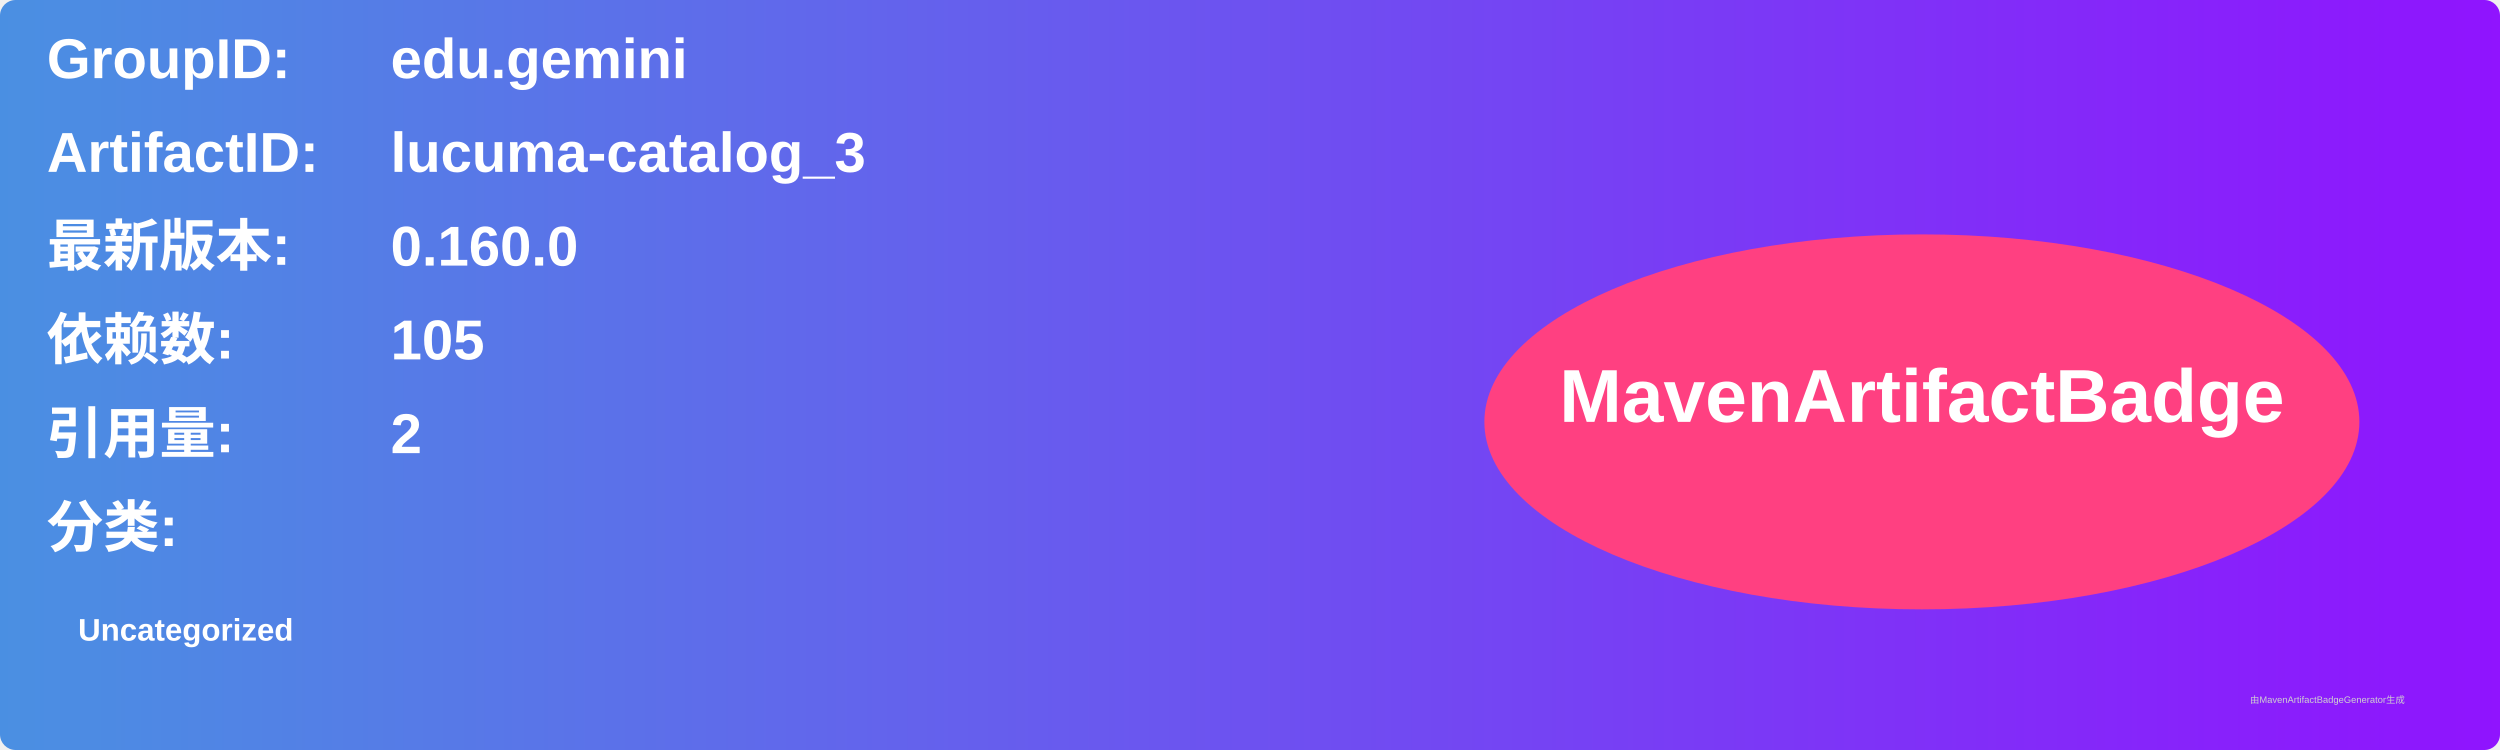
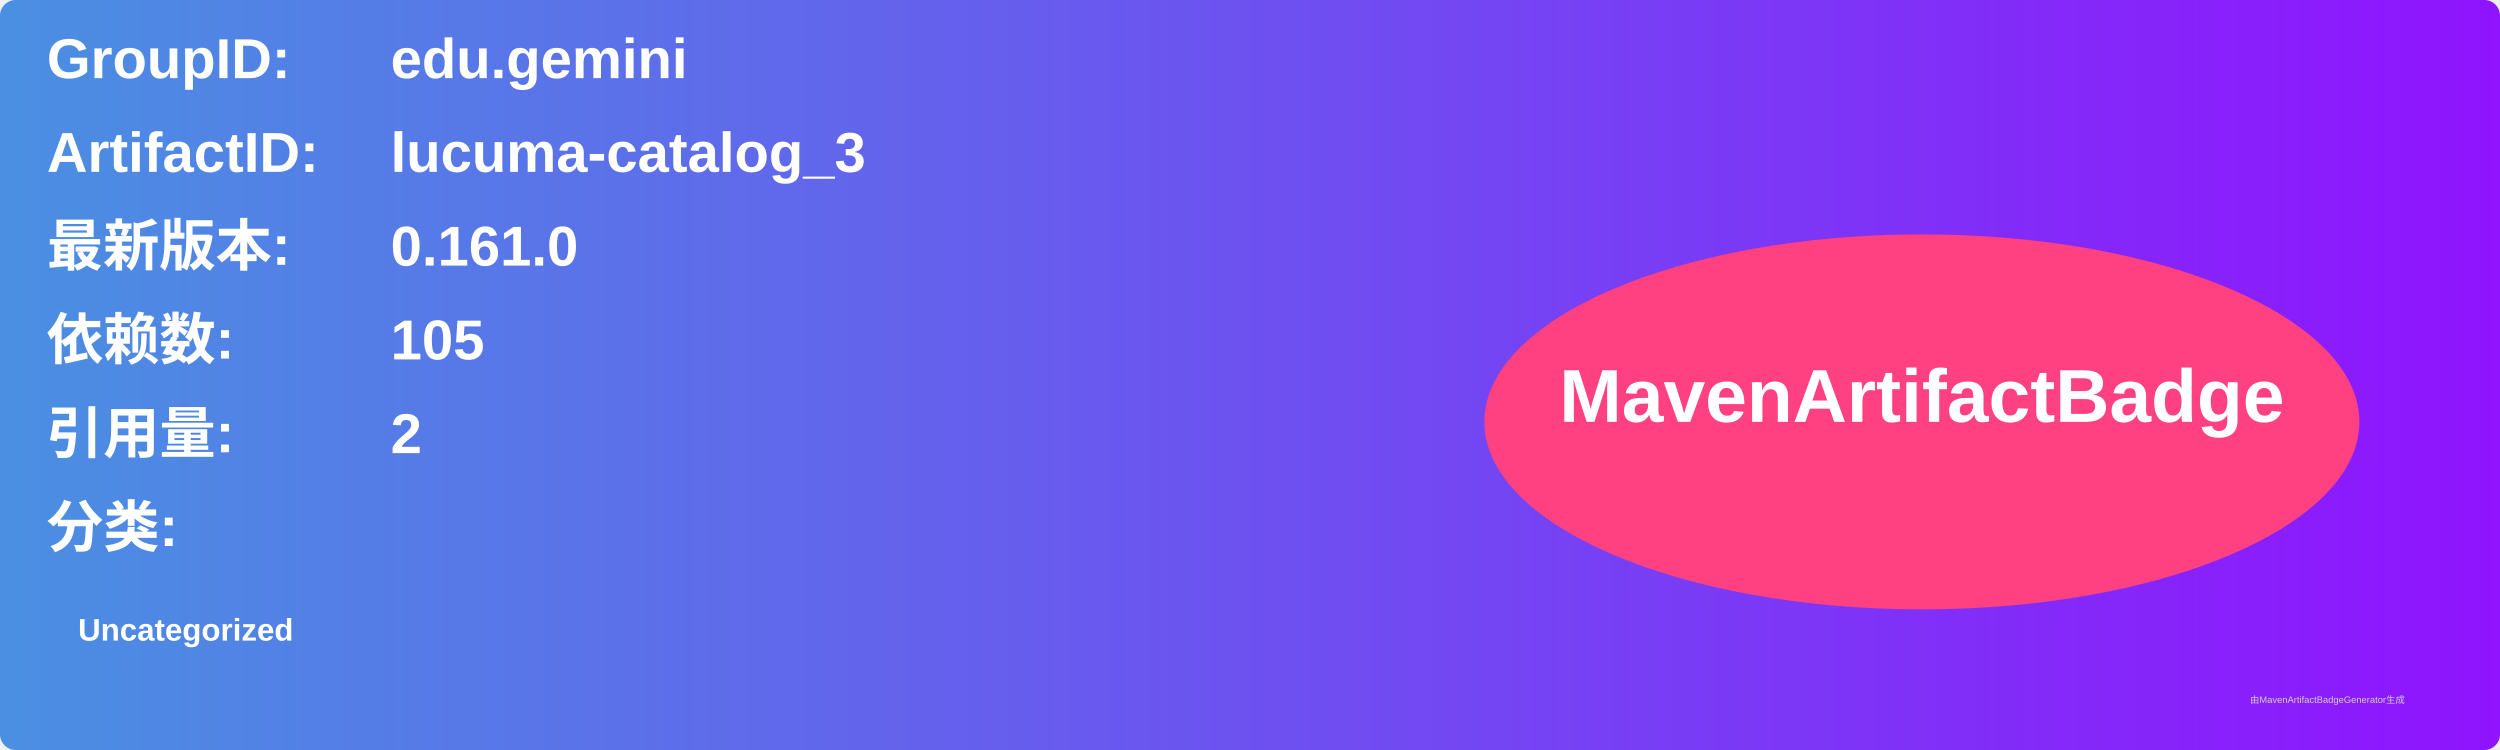
<svg xmlns="http://www.w3.org/2000/svg" width="800" height="240" viewBox="0 0 800 240">
  <linearGradient id="grad" x1="0%" y1="0%" x2="100%" y2="0%">
    <stop offset="0%" stop-color="#4a90e2" />
    <stop offset="100%" stop-color="#9013fe" />
  </linearGradient>
  <rect width="100%" height="100%" rx="5" ry="5" fill="url(#grad)" />
  <g transform="translate(15, 15)">
    <text x="0" y="10" font-family="Arial" font-size="18" fill="white" font-weight="bold" width="260">GroupID:</text>
    <text x="110" y="10" font-family="Arial" font-size="18" fill="white" font-weight="bold" width="460">edu.gemini</text>
    <text x="0" y="40" font-family="Arial" font-size="18" fill="white" font-weight="bold" width="260">ArtifactID:</text>
    <text x="110" y="40" font-family="Arial" font-size="18" fill="white" font-weight="bold" width="460">lucuma-catalog_3</text>
    <text x="0" y="70" font-family="Arial" font-size="18" fill="white" font-weight="bold">最新版本:</text>
    <text x="110" y="70" font-family="Arial" font-size="18" fill="white" font-weight="bold">
-       <tspan font-weight="bold">0.160.0</tspan>
+       <tspan font-weight="bold">0.161.0</tspan>
    </text>
    <text x="0" y="100" font-family="Arial" font-size="18" fill="white" font-weight="bold">依赖数: </text>
    <text x="110" y="100" font-family="Arial" font-size="18" fill="white">
      <tspan font-weight="bold">105</tspan>
    </text>
    <text x="0" y="130" font-family="Arial" font-size="18" fill="white" font-weight="bold">引用量: </text>
    <text x="110" y="130" font-family="Arial" font-size="18" fill="white">
      <tspan font-weight="bold">2</tspan>
    </text>
    <text x="0" y="160" font-family="Arial" font-size="18" fill="white" font-weight="bold">分类:</text>
    <text x="10" y="190" font-family="Arial" font-size="10" fill="white">
      <tspan font-weight="bold">Uncategorized</tspan>
    </text>
    <ellipse cx="600" cy="120" rx="140" ry="60" fill="#ff4081" />
    <text x="600" y="120" text-anchor="middle" font-family="Arial" font-size="24" fill="white" font-weight="bold">MavenArtifactBadge</text>
  </g>
  <text x="720" y="225" font-family="Arial" font-size="3" fill="#d0d0d0">由MavenArtifactBadgeGenerator生成</text>
</svg>
